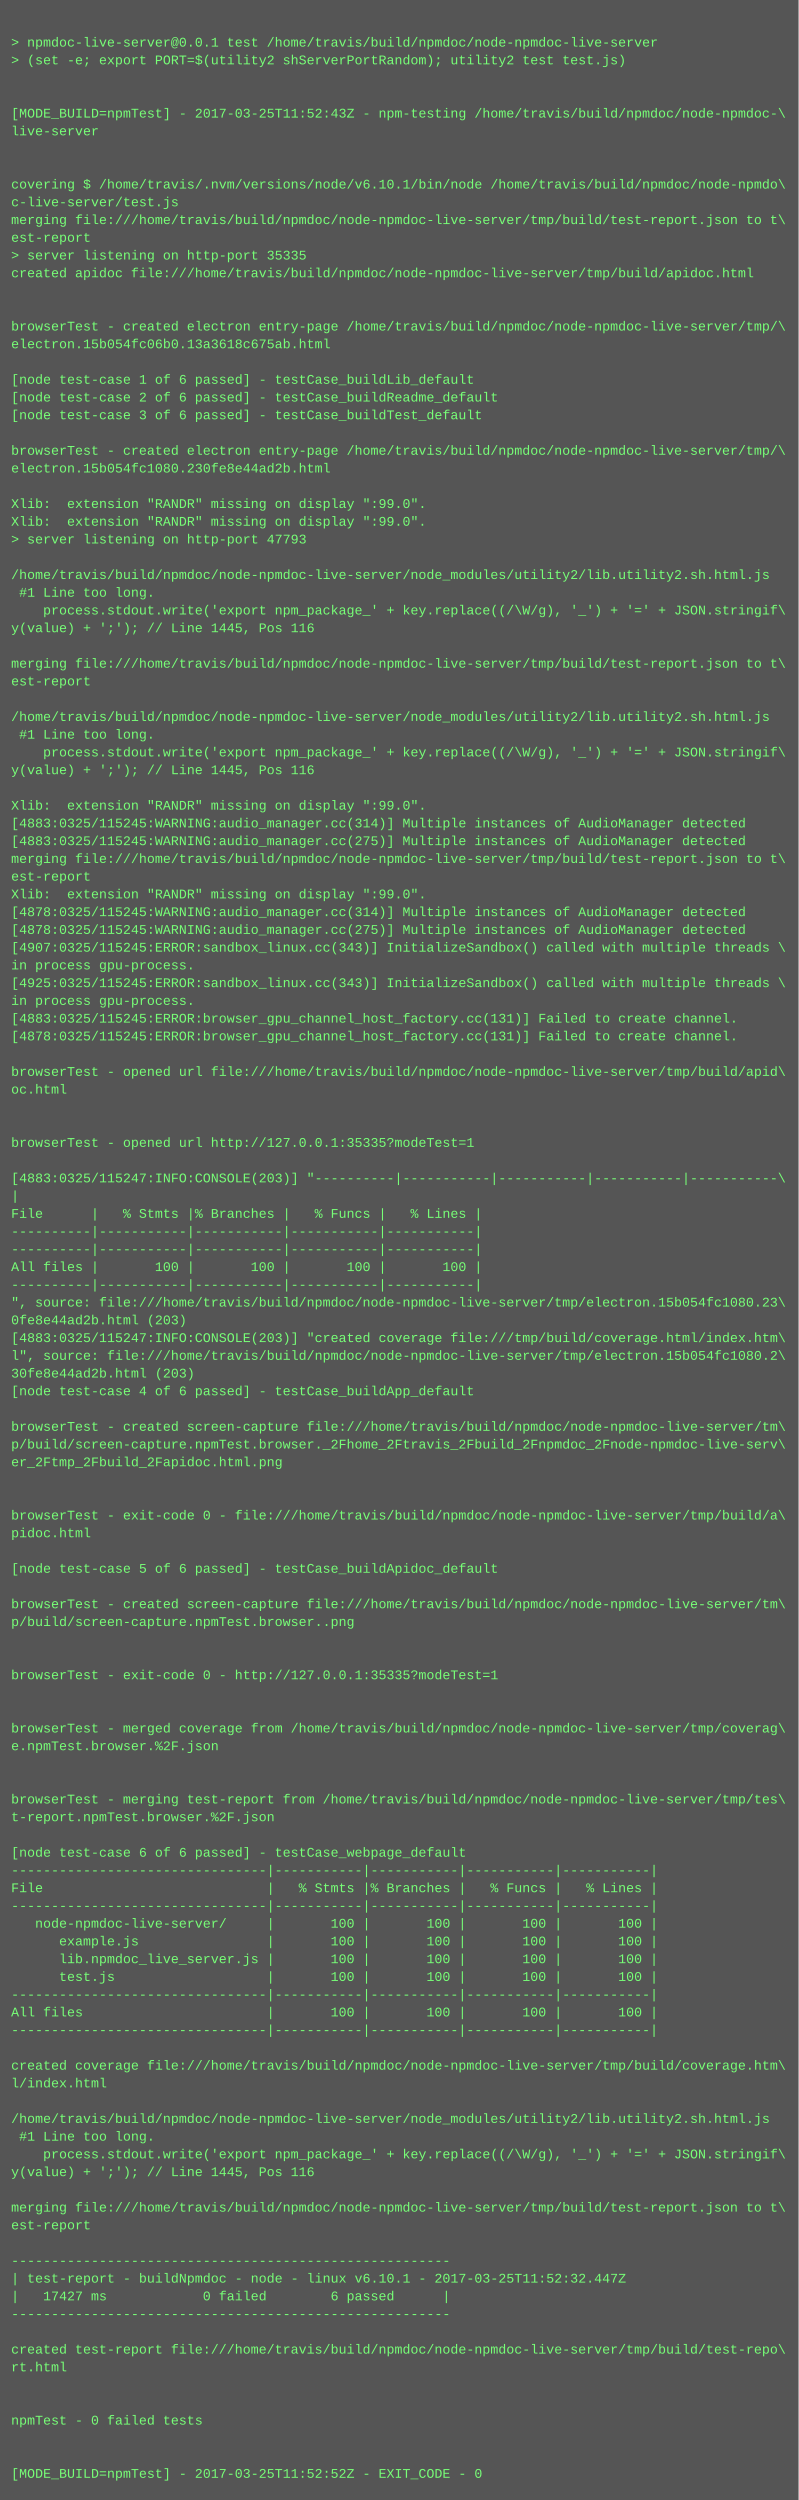
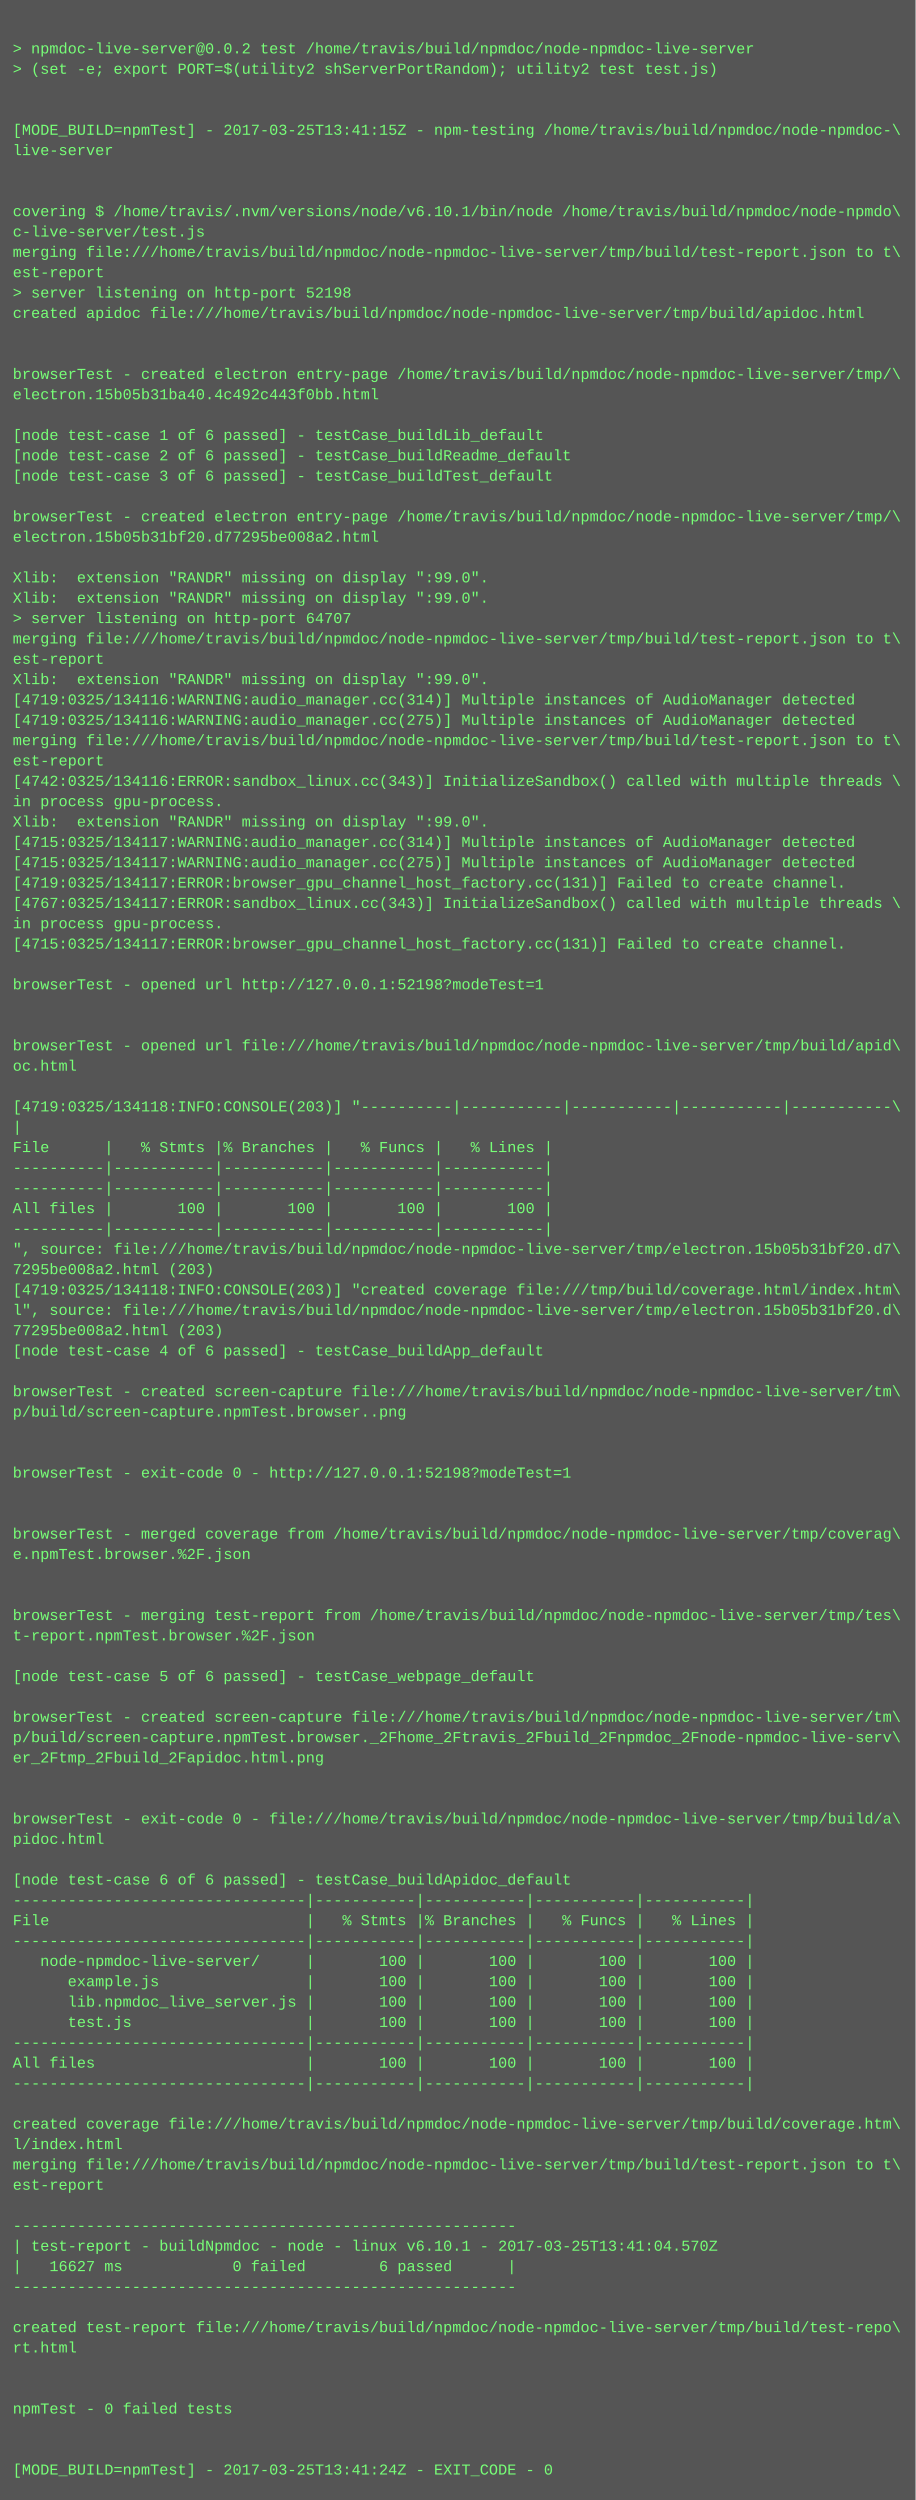
- <svg xmlns="http://www.w3.org/2000/svg" height="2254" width="720">
-   <rect height="2254" fill="#555" width="720" />
+ <svg xmlns="http://www.w3.org/2000/svg" height="1966" width="720">
+   <rect height="1966" fill="#555" width="720" />
  <text fill="#7f7" font-family="Courier New" font-size="12" xml:space="preserve">
    <tspan x="10" y="26" />
-     <tspan x="10" y="42">&gt; npmdoc-live-server@0.0.1 test /home/travis/build/npmdoc/node-npmdoc-live-server</tspan>
+     <tspan x="10" y="42">&gt; npmdoc-live-server@0.0.2 test /home/travis/build/npmdoc/node-npmdoc-live-server</tspan>
    <tspan x="10" y="58">&gt; (set -e; export PORT=$(utility2 shServerPortRandom); utility2 test test.js)</tspan>
    <tspan x="10" y="74" />
    <tspan x="10" y="90" />
-     <tspan x="10" y="106">[MODE_BUILD=npmTest] - 2017-03-25T11:52:43Z - npm-testing /home/travis/build/npmdoc/node-npmdoc-\</tspan>
+     <tspan x="10" y="106">[MODE_BUILD=npmTest] - 2017-03-25T13:41:15Z - npm-testing /home/travis/build/npmdoc/node-npmdoc-\</tspan>
    <tspan x="10" y="122">live-server</tspan>
    <tspan x="10" y="138" />
    <tspan x="10" y="154" />
    <tspan x="10" y="170">covering $ /home/travis/.nvm/versions/node/v6.10.1/bin/node /home/travis/build/npmdoc/node-npmdo\</tspan>
    <tspan x="10" y="186">c-live-server/test.js</tspan>
    <tspan x="10" y="202">merging file:///home/travis/build/npmdoc/node-npmdoc-live-server/tmp/build/test-report.json to t\</tspan>
    <tspan x="10" y="218">est-report</tspan>
-     <tspan x="10" y="234">&gt; server listening on http-port 35335</tspan>
+     <tspan x="10" y="234">&gt; server listening on http-port 52198</tspan>
    <tspan x="10" y="250">created apidoc file:///home/travis/build/npmdoc/node-npmdoc-live-server/tmp/build/apidoc.html</tspan>
    <tspan x="10" y="266" />
    <tspan x="10" y="282" />
    <tspan x="10" y="298">browserTest - created electron entry-page /home/travis/build/npmdoc/node-npmdoc-live-server/tmp/\</tspan>
-     <tspan x="10" y="314">electron.15b054fc06b0.13a3618c675ab.html</tspan>
+     <tspan x="10" y="314">electron.15b05b31ba40.4c492c443f0bb.html</tspan>
    <tspan x="10" y="330" />
    <tspan x="10" y="346">[node test-case 1 of 6 passed] - testCase_buildLib_default</tspan>
    <tspan x="10" y="362">[node test-case 2 of 6 passed] - testCase_buildReadme_default</tspan>
    <tspan x="10" y="378">[node test-case 3 of 6 passed] - testCase_buildTest_default</tspan>
    <tspan x="10" y="394" />
    <tspan x="10" y="410">browserTest - created electron entry-page /home/travis/build/npmdoc/node-npmdoc-live-server/tmp/\</tspan>
-     <tspan x="10" y="426">electron.15b054fc1080.230fe8e44ad2b.html</tspan>
+     <tspan x="10" y="426">electron.15b05b31bf20.d77295be008a2.html</tspan>
    <tspan x="10" y="442" />
    <tspan x="10" y="458">Xlib:  extension "RANDR" missing on display ":99.0".</tspan>
    <tspan x="10" y="474">Xlib:  extension "RANDR" missing on display ":99.0".</tspan>
-     <tspan x="10" y="490">&gt; server listening on http-port 47793</tspan>
-     <tspan x="10" y="506" />
-     <tspan x="10" y="522">/home/travis/build/npmdoc/node-npmdoc-live-server/node_modules/utility2/lib.utility2.sh.html.js</tspan>
-     <tspan x="10" y="538"> #1 Line too long.</tspan>
-     <tspan x="10" y="554">    process.stdout.write('export npm_package_' + key.replace((/\W/g), '_') + '=' + JSON.stringif\</tspan>
-     <tspan x="10" y="570">y(value) + ';'); // Line 1445, Pos 116</tspan>
-     <tspan x="10" y="586" />
-     <tspan x="10" y="602">merging file:///home/travis/build/npmdoc/node-npmdoc-live-server/tmp/build/test-report.json to t\</tspan>
-     <tspan x="10" y="618">est-report</tspan>
-     <tspan x="10" y="634" />
-     <tspan x="10" y="650">/home/travis/build/npmdoc/node-npmdoc-live-server/node_modules/utility2/lib.utility2.sh.html.js</tspan>
-     <tspan x="10" y="666"> #1 Line too long.</tspan>
-     <tspan x="10" y="682">    process.stdout.write('export npm_package_' + key.replace((/\W/g), '_') + '=' + JSON.stringif\</tspan>
-     <tspan x="10" y="698">y(value) + ';'); // Line 1445, Pos 116</tspan>
-     <tspan x="10" y="714" />
-     <tspan x="10" y="730">Xlib:  extension "RANDR" missing on display ":99.0".</tspan>
-     <tspan x="10" y="746">[4883:0325/115245:WARNING:audio_manager.cc(314)] Multiple instances of AudioManager detected</tspan>
-     <tspan x="10" y="762">[4883:0325/115245:WARNING:audio_manager.cc(275)] Multiple instances of AudioManager detected</tspan>
-     <tspan x="10" y="778">merging file:///home/travis/build/npmdoc/node-npmdoc-live-server/tmp/build/test-report.json to t\</tspan>
-     <tspan x="10" y="794">est-report</tspan>
-     <tspan x="10" y="810">Xlib:  extension "RANDR" missing on display ":99.0".</tspan>
-     <tspan x="10" y="826">[4878:0325/115245:WARNING:audio_manager.cc(314)] Multiple instances of AudioManager detected</tspan>
-     <tspan x="10" y="842">[4878:0325/115245:WARNING:audio_manager.cc(275)] Multiple instances of AudioManager detected</tspan>
-     <tspan x="10" y="858">[4907:0325/115245:ERROR:sandbox_linux.cc(343)] InitializeSandbox() called with multiple threads \</tspan>
-     <tspan x="10" y="874">in process gpu-process. </tspan>
-     <tspan x="10" y="890">[4925:0325/115245:ERROR:sandbox_linux.cc(343)] InitializeSandbox() called with multiple threads \</tspan>
-     <tspan x="10" y="906">in process gpu-process. </tspan>
-     <tspan x="10" y="922">[4883:0325/115245:ERROR:browser_gpu_channel_host_factory.cc(131)] Failed to create channel.</tspan>
-     <tspan x="10" y="938">[4878:0325/115245:ERROR:browser_gpu_channel_host_factory.cc(131)] Failed to create channel.</tspan>
-     <tspan x="10" y="954" />
-     <tspan x="10" y="970">browserTest - opened url file:///home/travis/build/npmdoc/node-npmdoc-live-server/tmp/build/apid\</tspan>
-     <tspan x="10" y="986">oc.html</tspan>
-     <tspan x="10" y="1002" />
-     <tspan x="10" y="1018" />
-     <tspan x="10" y="1034">browserTest - opened url http://127.0.0.1:35335?modeTest=1</tspan>
-     <tspan x="10" y="1050" />
-     <tspan x="10" y="1066">[4883:0325/115247:INFO:CONSOLE(203)] "----------|-----------|-----------|-----------|-----------\</tspan>
-     <tspan x="10" y="1082">|</tspan>
-     <tspan x="10" y="1098">File      |   % Stmts |% Branches |   % Funcs |   % Lines |</tspan>
-     <tspan x="10" y="1114">----------|-----------|-----------|-----------|-----------|</tspan>
-     <tspan x="10" y="1130">----------|-----------|-----------|-----------|-----------|</tspan>
-     <tspan x="10" y="1146">All files |       100 |       100 |       100 |       100 |</tspan>
-     <tspan x="10" y="1162">----------|-----------|-----------|-----------|-----------|</tspan>
-     <tspan x="10" y="1178">", source: file:///home/travis/build/npmdoc/node-npmdoc-live-server/tmp/electron.15b054fc1080.23\</tspan>
-     <tspan x="10" y="1194">0fe8e44ad2b.html (203)</tspan>
-     <tspan x="10" y="1210">[4883:0325/115247:INFO:CONSOLE(203)] "created coverage file:///tmp/build/coverage.html/index.htm\</tspan>
-     <tspan x="10" y="1226">l", source: file:///home/travis/build/npmdoc/node-npmdoc-live-server/tmp/electron.15b054fc1080.2\</tspan>
-     <tspan x="10" y="1242">30fe8e44ad2b.html (203)</tspan>
-     <tspan x="10" y="1258">[node test-case 4 of 6 passed] - testCase_buildApp_default</tspan>
-     <tspan x="10" y="1274" />
-     <tspan x="10" y="1290">browserTest - created screen-capture file:///home/travis/build/npmdoc/node-npmdoc-live-server/tm\</tspan>
-     <tspan x="10" y="1306">p/build/screen-capture.npmTest.browser._2Fhome_2Ftravis_2Fbuild_2Fnpmdoc_2Fnode-npmdoc-live-serv\</tspan>
-     <tspan x="10" y="1322">er_2Ftmp_2Fbuild_2Fapidoc.html.png</tspan>
+     <tspan x="10" y="490">&gt; server listening on http-port 64707</tspan>
+     <tspan x="10" y="506">merging file:///home/travis/build/npmdoc/node-npmdoc-live-server/tmp/build/test-report.json to t\</tspan>
+     <tspan x="10" y="522">est-report</tspan>
+     <tspan x="10" y="538">Xlib:  extension "RANDR" missing on display ":99.0".</tspan>
+     <tspan x="10" y="554">[4719:0325/134116:WARNING:audio_manager.cc(314)] Multiple instances of AudioManager detected</tspan>
+     <tspan x="10" y="570">[4719:0325/134116:WARNING:audio_manager.cc(275)] Multiple instances of AudioManager detected</tspan>
+     <tspan x="10" y="586">merging file:///home/travis/build/npmdoc/node-npmdoc-live-server/tmp/build/test-report.json to t\</tspan>
+     <tspan x="10" y="602">est-report</tspan>
+     <tspan x="10" y="618">[4742:0325/134116:ERROR:sandbox_linux.cc(343)] InitializeSandbox() called with multiple threads \</tspan>
+     <tspan x="10" y="634">in process gpu-process. </tspan>
+     <tspan x="10" y="650">Xlib:  extension "RANDR" missing on display ":99.0".</tspan>
+     <tspan x="10" y="666">[4715:0325/134117:WARNING:audio_manager.cc(314)] Multiple instances of AudioManager detected</tspan>
+     <tspan x="10" y="682">[4715:0325/134117:WARNING:audio_manager.cc(275)] Multiple instances of AudioManager detected</tspan>
+     <tspan x="10" y="698">[4719:0325/134117:ERROR:browser_gpu_channel_host_factory.cc(131)] Failed to create channel.</tspan>
+     <tspan x="10" y="714">[4767:0325/134117:ERROR:sandbox_linux.cc(343)] InitializeSandbox() called with multiple threads \</tspan>
+     <tspan x="10" y="730">in process gpu-process. </tspan>
+     <tspan x="10" y="746">[4715:0325/134117:ERROR:browser_gpu_channel_host_factory.cc(131)] Failed to create channel.</tspan>
+     <tspan x="10" y="762" />
+     <tspan x="10" y="778">browserTest - opened url http://127.0.0.1:52198?modeTest=1</tspan>
+     <tspan x="10" y="794" />
+     <tspan x="10" y="810" />
+     <tspan x="10" y="826">browserTest - opened url file:///home/travis/build/npmdoc/node-npmdoc-live-server/tmp/build/apid\</tspan>
+     <tspan x="10" y="842">oc.html</tspan>
+     <tspan x="10" y="858" />
+     <tspan x="10" y="874">[4719:0325/134118:INFO:CONSOLE(203)] "----------|-----------|-----------|-----------|-----------\</tspan>
+     <tspan x="10" y="890">|</tspan>
+     <tspan x="10" y="906">File      |   % Stmts |% Branches |   % Funcs |   % Lines |</tspan>
+     <tspan x="10" y="922">----------|-----------|-----------|-----------|-----------|</tspan>
+     <tspan x="10" y="938">----------|-----------|-----------|-----------|-----------|</tspan>
+     <tspan x="10" y="954">All files |       100 |       100 |       100 |       100 |</tspan>
+     <tspan x="10" y="970">----------|-----------|-----------|-----------|-----------|</tspan>
+     <tspan x="10" y="986">", source: file:///home/travis/build/npmdoc/node-npmdoc-live-server/tmp/electron.15b05b31bf20.d7\</tspan>
+     <tspan x="10" y="1002">7295be008a2.html (203)</tspan>
+     <tspan x="10" y="1018">[4719:0325/134118:INFO:CONSOLE(203)] "created coverage file:///tmp/build/coverage.html/index.htm\</tspan>
+     <tspan x="10" y="1034">l", source: file:///home/travis/build/npmdoc/node-npmdoc-live-server/tmp/electron.15b05b31bf20.d\</tspan>
+     <tspan x="10" y="1050">77295be008a2.html (203)</tspan>
+     <tspan x="10" y="1066">[node test-case 4 of 6 passed] - testCase_buildApp_default</tspan>
+     <tspan x="10" y="1082" />
+     <tspan x="10" y="1098">browserTest - created screen-capture file:///home/travis/build/npmdoc/node-npmdoc-live-server/tm\</tspan>
+     <tspan x="10" y="1114">p/build/screen-capture.npmTest.browser..png</tspan>
+     <tspan x="10" y="1130" />
+     <tspan x="10" y="1146" />
+     <tspan x="10" y="1162">browserTest - exit-code 0 - http://127.0.0.1:52198?modeTest=1</tspan>
+     <tspan x="10" y="1178" />
+     <tspan x="10" y="1194" />
+     <tspan x="10" y="1210">browserTest - merged coverage from /home/travis/build/npmdoc/node-npmdoc-live-server/tmp/coverag\</tspan>
+     <tspan x="10" y="1226">e.npmTest.browser.%2F.json</tspan>
+     <tspan x="10" y="1242" />
+     <tspan x="10" y="1258" />
+     <tspan x="10" y="1274">browserTest - merging test-report from /home/travis/build/npmdoc/node-npmdoc-live-server/tmp/tes\</tspan>
+     <tspan x="10" y="1290">t-report.npmTest.browser.%2F.json</tspan>
+     <tspan x="10" y="1306" />
+     <tspan x="10" y="1322">[node test-case 5 of 6 passed] - testCase_webpage_default</tspan>
    <tspan x="10" y="1338" />
-     <tspan x="10" y="1354" />
-     <tspan x="10" y="1370">browserTest - exit-code 0 - file:///home/travis/build/npmdoc/node-npmdoc-live-server/tmp/build/a\</tspan>
-     <tspan x="10" y="1386">pidoc.html</tspan>
+     <tspan x="10" y="1354">browserTest - created screen-capture file:///home/travis/build/npmdoc/node-npmdoc-live-server/tm\</tspan>
+     <tspan x="10" y="1370">p/build/screen-capture.npmTest.browser._2Fhome_2Ftravis_2Fbuild_2Fnpmdoc_2Fnode-npmdoc-live-serv\</tspan>
+     <tspan x="10" y="1386">er_2Ftmp_2Fbuild_2Fapidoc.html.png</tspan>
    <tspan x="10" y="1402" />
-     <tspan x="10" y="1418">[node test-case 5 of 6 passed] - testCase_buildApidoc_default</tspan>
-     <tspan x="10" y="1434" />
-     <tspan x="10" y="1450">browserTest - created screen-capture file:///home/travis/build/npmdoc/node-npmdoc-live-server/tm\</tspan>
-     <tspan x="10" y="1466">p/build/screen-capture.npmTest.browser..png</tspan>
-     <tspan x="10" y="1482" />
-     <tspan x="10" y="1498" />
-     <tspan x="10" y="1514">browserTest - exit-code 0 - http://127.0.0.1:35335?modeTest=1</tspan>
-     <tspan x="10" y="1530" />
-     <tspan x="10" y="1546" />
-     <tspan x="10" y="1562">browserTest - merged coverage from /home/travis/build/npmdoc/node-npmdoc-live-server/tmp/coverag\</tspan>
-     <tspan x="10" y="1578">e.npmTest.browser.%2F.json</tspan>
-     <tspan x="10" y="1594" />
-     <tspan x="10" y="1610" />
-     <tspan x="10" y="1626">browserTest - merging test-report from /home/travis/build/npmdoc/node-npmdoc-live-server/tmp/tes\</tspan>
-     <tspan x="10" y="1642">t-report.npmTest.browser.%2F.json</tspan>
+     <tspan x="10" y="1418" />
+     <tspan x="10" y="1434">browserTest - exit-code 0 - file:///home/travis/build/npmdoc/node-npmdoc-live-server/tmp/build/a\</tspan>
+     <tspan x="10" y="1450">pidoc.html</tspan>
+     <tspan x="10" y="1466" />
+     <tspan x="10" y="1482">[node test-case 6 of 6 passed] - testCase_buildApidoc_default</tspan>
+     <tspan x="10" y="1498">--------------------------------|-----------|-----------|-----------|-----------|</tspan>
+     <tspan x="10" y="1514">File                            |   % Stmts |% Branches |   % Funcs |   % Lines |</tspan>
+     <tspan x="10" y="1530">--------------------------------|-----------|-----------|-----------|-----------|</tspan>
+     <tspan x="10" y="1546">   node-npmdoc-live-server/     |       100 |       100 |       100 |       100 |</tspan>
+     <tspan x="10" y="1562">      example.js                |       100 |       100 |       100 |       100 |</tspan>
+     <tspan x="10" y="1578">      lib.npmdoc_live_server.js |       100 |       100 |       100 |       100 |</tspan>
+     <tspan x="10" y="1594">      test.js                   |       100 |       100 |       100 |       100 |</tspan>
+     <tspan x="10" y="1610">--------------------------------|-----------|-----------|-----------|-----------|</tspan>
+     <tspan x="10" y="1626">All files                       |       100 |       100 |       100 |       100 |</tspan>
+     <tspan x="10" y="1642">--------------------------------|-----------|-----------|-----------|-----------|</tspan>
    <tspan x="10" y="1658" />
-     <tspan x="10" y="1674">[node test-case 6 of 6 passed] - testCase_webpage_default</tspan>
-     <tspan x="10" y="1690">--------------------------------|-----------|-----------|-----------|-----------|</tspan>
-     <tspan x="10" y="1706">File                            |   % Stmts |% Branches |   % Funcs |   % Lines |</tspan>
-     <tspan x="10" y="1722">--------------------------------|-----------|-----------|-----------|-----------|</tspan>
-     <tspan x="10" y="1738">   node-npmdoc-live-server/     |       100 |       100 |       100 |       100 |</tspan>
-     <tspan x="10" y="1754">      example.js                |       100 |       100 |       100 |       100 |</tspan>
-     <tspan x="10" y="1770">      lib.npmdoc_live_server.js |       100 |       100 |       100 |       100 |</tspan>
-     <tspan x="10" y="1786">      test.js                   |       100 |       100 |       100 |       100 |</tspan>
-     <tspan x="10" y="1802">--------------------------------|-----------|-----------|-----------|-----------|</tspan>
-     <tspan x="10" y="1818">All files                       |       100 |       100 |       100 |       100 |</tspan>
-     <tspan x="10" y="1834">--------------------------------|-----------|-----------|-----------|-----------|</tspan>
-     <tspan x="10" y="1850" />
-     <tspan x="10" y="1866">created coverage file:///home/travis/build/npmdoc/node-npmdoc-live-server/tmp/build/coverage.htm\</tspan>
-     <tspan x="10" y="1882">l/index.html</tspan>
-     <tspan x="10" y="1898" />
-     <tspan x="10" y="1914">/home/travis/build/npmdoc/node-npmdoc-live-server/node_modules/utility2/lib.utility2.sh.html.js</tspan>
-     <tspan x="10" y="1930"> #1 Line too long.</tspan>
-     <tspan x="10" y="1946">    process.stdout.write('export npm_package_' + key.replace((/\W/g), '_') + '=' + JSON.stringif\</tspan>
-     <tspan x="10" y="1962">y(value) + ';'); // Line 1445, Pos 116</tspan>
-     <tspan x="10" y="1978" />
-     <tspan x="10" y="1994">merging file:///home/travis/build/npmdoc/node-npmdoc-live-server/tmp/build/test-report.json to t\</tspan>
-     <tspan x="10" y="2010">est-report</tspan>
-     <tspan x="10" y="2026" />
-     <tspan x="10" y="2042">-------------------------------------------------------</tspan>
-     <tspan x="10" y="2058">| test-report - buildNpmdoc - node - linux v6.10.1 - 2017-03-25T11:52:32.447Z</tspan>
-     <tspan x="10" y="2074">|   17427 ms            0 failed        6 passed      |</tspan>
-     <tspan x="10" y="2090">-------------------------------------------------------</tspan>
-     <tspan x="10" y="2106" />
-     <tspan x="10" y="2122">created test-report file:///home/travis/build/npmdoc/node-npmdoc-live-server/tmp/build/test-repo\</tspan>
-     <tspan x="10" y="2138">rt.html</tspan>
-     <tspan x="10" y="2154" />
-     <tspan x="10" y="2170" />
-     <tspan x="10" y="2186">npmTest - 0 failed tests</tspan>
-     <tspan x="10" y="2202" />
-     <tspan x="10" y="2218" />
-     <tspan x="10" y="2234">[MODE_BUILD=npmTest] - 2017-03-25T11:52:52Z - EXIT_CODE - 0</tspan>
+     <tspan x="10" y="1674">created coverage file:///home/travis/build/npmdoc/node-npmdoc-live-server/tmp/build/coverage.htm\</tspan>
+     <tspan x="10" y="1690">l/index.html</tspan>
+     <tspan x="10" y="1706">merging file:///home/travis/build/npmdoc/node-npmdoc-live-server/tmp/build/test-report.json to t\</tspan>
+     <tspan x="10" y="1722">est-report</tspan>
+     <tspan x="10" y="1738" />
+     <tspan x="10" y="1754">-------------------------------------------------------</tspan>
+     <tspan x="10" y="1770">| test-report - buildNpmdoc - node - linux v6.10.1 - 2017-03-25T13:41:04.570Z</tspan>
+     <tspan x="10" y="1786">|   16627 ms            0 failed        6 passed      |</tspan>
+     <tspan x="10" y="1802">-------------------------------------------------------</tspan>
+     <tspan x="10" y="1818" />
+     <tspan x="10" y="1834">created test-report file:///home/travis/build/npmdoc/node-npmdoc-live-server/tmp/build/test-repo\</tspan>
+     <tspan x="10" y="1850">rt.html</tspan>
+     <tspan x="10" y="1866" />
+     <tspan x="10" y="1882" />
+     <tspan x="10" y="1898">npmTest - 0 failed tests</tspan>
+     <tspan x="10" y="1914" />
+     <tspan x="10" y="1930" />
+     <tspan x="10" y="1946">[MODE_BUILD=npmTest] - 2017-03-25T13:41:24Z - EXIT_CODE - 0</tspan>
  </text>
</svg>
